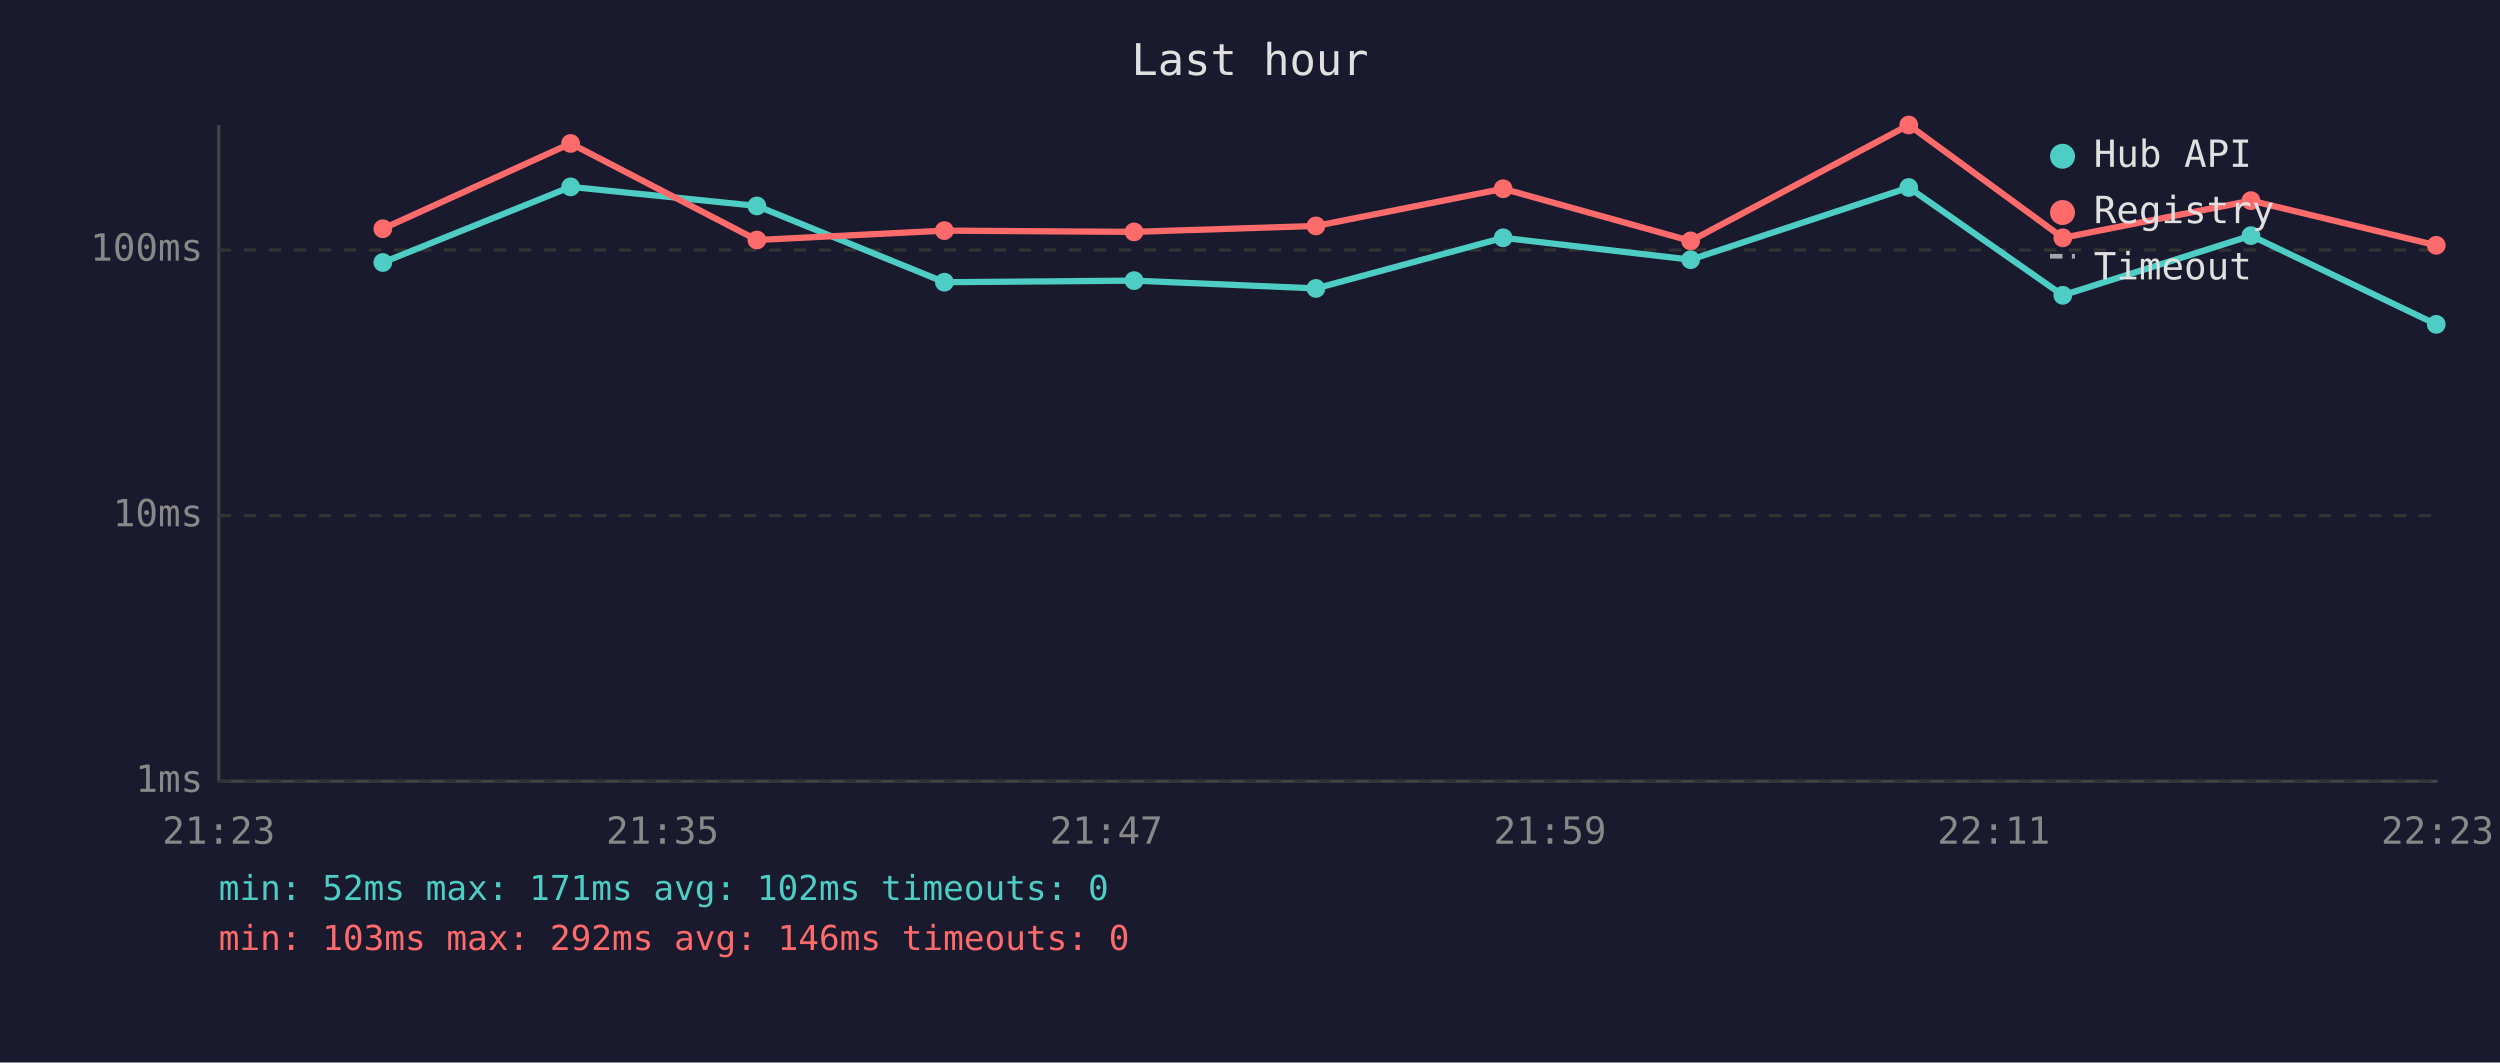
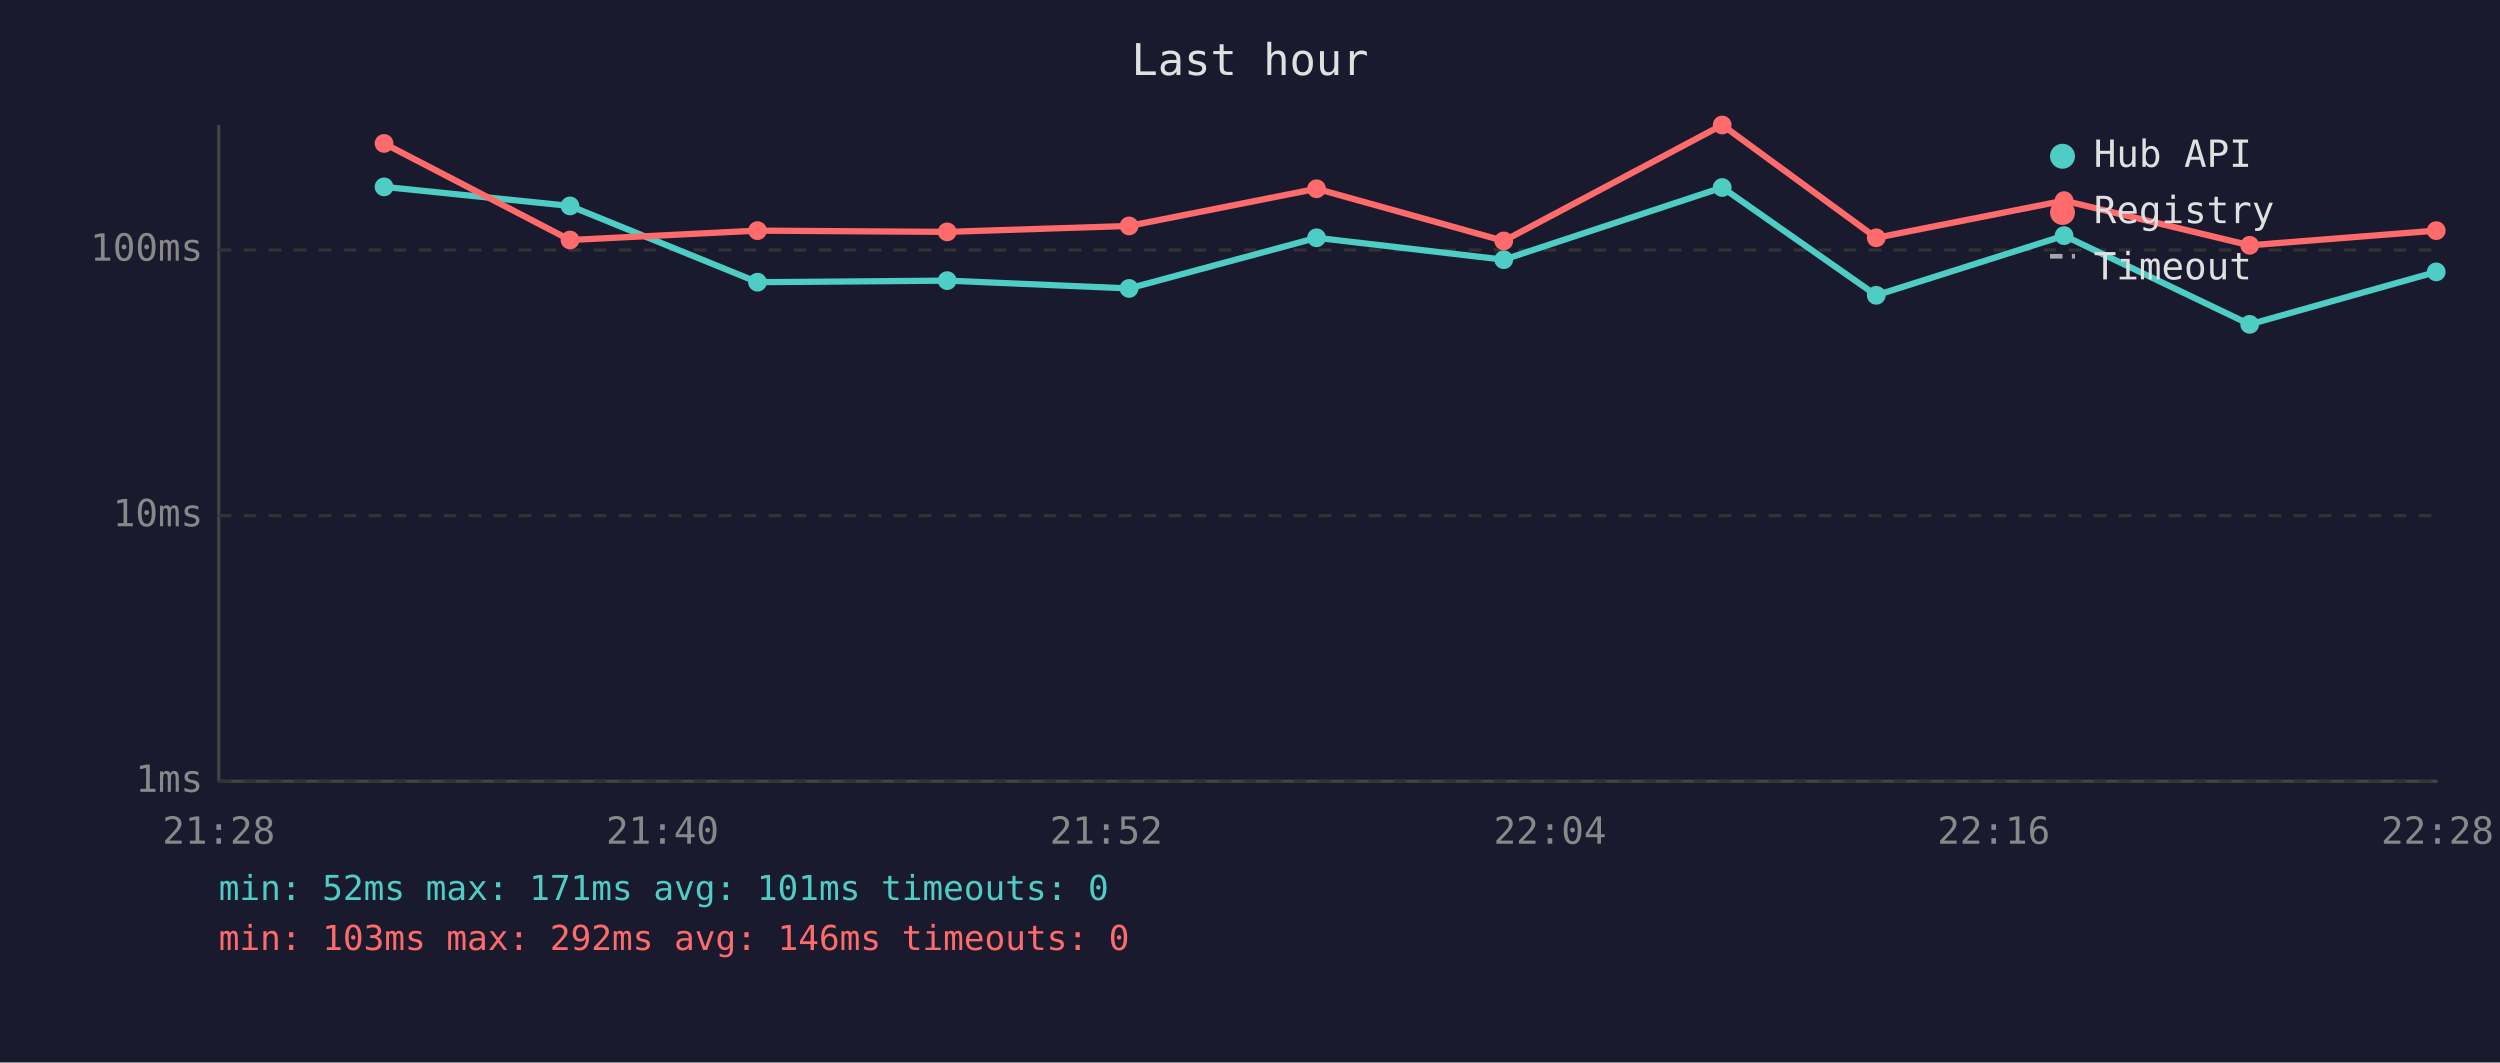
<svg xmlns="http://www.w3.org/2000/svg" viewBox="0 0 800 340" font-family="monospace" font-size="12">
  <rect width="800" height="340" fill="#1a1a2e" />
  <text x="400" y="24" fill="#e0e0e0" font-size="14" text-anchor="middle">Last hour</text>
  <line x1="70" y1="40" x2="70" y2="250" stroke="#444" stroke-width="1" />
  <line x1="70" y1="250" x2="780" y2="250" stroke="#444" stroke-width="1" />
  <line x1="70" y1="250" x2="780" y2="250" stroke="#333" stroke-width="1" stroke-dasharray="4" />
  <text x="65" y="250" fill="#888" text-anchor="end" dominant-baseline="middle">1ms</text>
  <line x1="70" y1="165" x2="780" y2="165" stroke="#333" stroke-width="1" stroke-dasharray="4" />
  <text x="65" y="165" fill="#888" text-anchor="end" dominant-baseline="middle">10ms</text>
  <line x1="70" y1="80" x2="780" y2="80" stroke="#333" stroke-width="1" stroke-dasharray="4" />
  <text x="65" y="80" fill="#888" text-anchor="end" dominant-baseline="middle">100ms</text>
-   <text x="70" y="270" fill="#888" text-anchor="middle">21:23</text>
-   <text x="212" y="270" fill="#888" text-anchor="middle">21:35</text>
-   <text x="354" y="270" fill="#888" text-anchor="middle">21:47</text>
-   <text x="496" y="270" fill="#888" text-anchor="middle">21:59</text>
-   <text x="638" y="270" fill="#888" text-anchor="middle">22:11</text>
-   <text x="780" y="270" fill="#888" text-anchor="middle">22:23</text>
-   <polyline points="122.5,84.0 182.6,59.8 242.2,65.9 302.2,90.3 362.9,89.8 421.1,92.3 481.0,76.1 541.0,83.1 610.8,60.0 660.1,94.5 720.3,75.4 779.6,103.8" fill="none" stroke="#4ecdc4" stroke-width="2" opacity="1" />
-   <circle cx="122.5" cy="84.0" r="3" fill="#4ecdc4" />
-   <circle cx="182.6" cy="59.8" r="3" fill="#4ecdc4" />
-   <circle cx="242.2" cy="65.9" r="3" fill="#4ecdc4" />
-   <circle cx="302.2" cy="90.3" r="3" fill="#4ecdc4" />
-   <circle cx="362.9" cy="89.8" r="3" fill="#4ecdc4" />
-   <circle cx="421.1" cy="92.3" r="3" fill="#4ecdc4" />
-   <circle cx="481.0" cy="76.1" r="3" fill="#4ecdc4" />
-   <circle cx="541.0" cy="83.1" r="3" fill="#4ecdc4" />
-   <circle cx="610.8" cy="60.0" r="3" fill="#4ecdc4" />
-   <circle cx="660.1" cy="94.5" r="3" fill="#4ecdc4" />
-   <circle cx="720.3" cy="75.4" r="3" fill="#4ecdc4" />
-   <circle cx="779.6" cy="103.8" r="3" fill="#4ecdc4" />
-   <polyline points="122.5,73.2 182.6,45.9 242.2,76.8 302.2,73.8 362.9,74.2 421.1,72.3 481.0,60.4 541.0,77.1 610.8,40.0 660.1,76.1 720.3,64.2 779.6,78.5" fill="none" stroke="#ff6b6b" stroke-width="2" opacity="1" />
-   <circle cx="122.5" cy="73.2" r="3" fill="#ff6b6b" />
-   <circle cx="182.6" cy="45.9" r="3" fill="#ff6b6b" />
-   <circle cx="242.2" cy="76.8" r="3" fill="#ff6b6b" />
-   <circle cx="302.2" cy="73.8" r="3" fill="#ff6b6b" />
-   <circle cx="362.9" cy="74.2" r="3" fill="#ff6b6b" />
-   <circle cx="421.1" cy="72.3" r="3" fill="#ff6b6b" />
-   <circle cx="481.0" cy="60.4" r="3" fill="#ff6b6b" />
-   <circle cx="541.0" cy="77.1" r="3" fill="#ff6b6b" />
-   <circle cx="610.8" cy="40.0" r="3" fill="#ff6b6b" />
-   <circle cx="660.1" cy="76.1" r="3" fill="#ff6b6b" />
-   <circle cx="720.3" cy="64.2" r="3" fill="#ff6b6b" />
-   <circle cx="779.6" cy="78.5" r="3" fill="#ff6b6b" />
+   <text x="70" y="270" fill="#888" text-anchor="middle">21:28</text>
+   <text x="212" y="270" fill="#888" text-anchor="middle">21:40</text>
+   <text x="354" y="270" fill="#888" text-anchor="middle">21:52</text>
+   <text x="496" y="270" fill="#888" text-anchor="middle">22:04</text>
+   <text x="638" y="270" fill="#888" text-anchor="middle">22:16</text>
+   <text x="780" y="270" fill="#888" text-anchor="middle">22:28</text>
+   <polyline points="122.9,59.8 182.4,65.9 242.4,90.3 303.1,89.8 361.3,92.3 421.3,76.1 481.2,83.1 551.1,60.0 600.4,94.5 660.5,75.4 719.9,103.8 779.6,87.0" fill="none" stroke="#4ecdc4" stroke-width="2" opacity="1" />
+   <circle cx="122.9" cy="59.8" r="3" fill="#4ecdc4" />
+   <circle cx="182.4" cy="65.9" r="3" fill="#4ecdc4" />
+   <circle cx="242.4" cy="90.3" r="3" fill="#4ecdc4" />
+   <circle cx="303.1" cy="89.8" r="3" fill="#4ecdc4" />
+   <circle cx="361.3" cy="92.3" r="3" fill="#4ecdc4" />
+   <circle cx="421.3" cy="76.1" r="3" fill="#4ecdc4" />
+   <circle cx="481.2" cy="83.1" r="3" fill="#4ecdc4" />
+   <circle cx="551.1" cy="60.0" r="3" fill="#4ecdc4" />
+   <circle cx="600.4" cy="94.5" r="3" fill="#4ecdc4" />
+   <circle cx="660.5" cy="75.4" r="3" fill="#4ecdc4" />
+   <circle cx="719.9" cy="103.8" r="3" fill="#4ecdc4" />
+   <circle cx="779.6" cy="87.0" r="3" fill="#4ecdc4" />
+   <polyline points="122.9,45.9 182.4,76.8 242.4,73.8 303.1,74.2 361.3,72.3 421.3,60.4 481.2,77.1 551.1,40.0 600.4,76.1 660.5,64.2 719.9,78.5 779.6,73.8" fill="none" stroke="#ff6b6b" stroke-width="2" opacity="1" />
+   <circle cx="122.9" cy="45.9" r="3" fill="#ff6b6b" />
+   <circle cx="182.4" cy="76.8" r="3" fill="#ff6b6b" />
+   <circle cx="242.4" cy="73.8" r="3" fill="#ff6b6b" />
+   <circle cx="303.1" cy="74.2" r="3" fill="#ff6b6b" />
+   <circle cx="361.3" cy="72.3" r="3" fill="#ff6b6b" />
+   <circle cx="421.3" cy="60.4" r="3" fill="#ff6b6b" />
+   <circle cx="481.2" cy="77.1" r="3" fill="#ff6b6b" />
+   <circle cx="551.1" cy="40.0" r="3" fill="#ff6b6b" />
+   <circle cx="600.4" cy="76.1" r="3" fill="#ff6b6b" />
+   <circle cx="660.5" cy="64.2" r="3" fill="#ff6b6b" />
+   <circle cx="719.9" cy="78.5" r="3" fill="#ff6b6b" />
+   <circle cx="779.6" cy="73.8" r="3" fill="#ff6b6b" />
  <circle cx="660" cy="50" r="4" fill="#4ecdc4" />
  <text x="670" y="50" fill="#e0e0e0" dominant-baseline="middle">Hub API</text>
  <circle cx="660" cy="68" r="4" fill="#ff6b6b" />
  <text x="670" y="68" fill="#e0e0e0" dominant-baseline="middle">Registry</text>
  <line x1="656" y1="82" x2="664" y2="82" stroke="#e0e0e0" stroke-width="1.5" stroke-dasharray="4,3" opacity="0.7" />
  <text x="670" y="86" fill="#e0e0e0" dominant-baseline="middle">Timeout</text>
-   <text x="70" y="288" fill="#4ecdc4" font-size="11">min: 52ms  max: 171ms  avg: 102ms  timeouts: 0</text>
+   <text x="70" y="288" fill="#4ecdc4" font-size="11">min: 52ms  max: 171ms  avg: 101ms  timeouts: 0</text>
  <text x="70" y="304" fill="#ff6b6b" font-size="11">min: 103ms  max: 292ms  avg: 146ms  timeouts: 0</text>
</svg>
